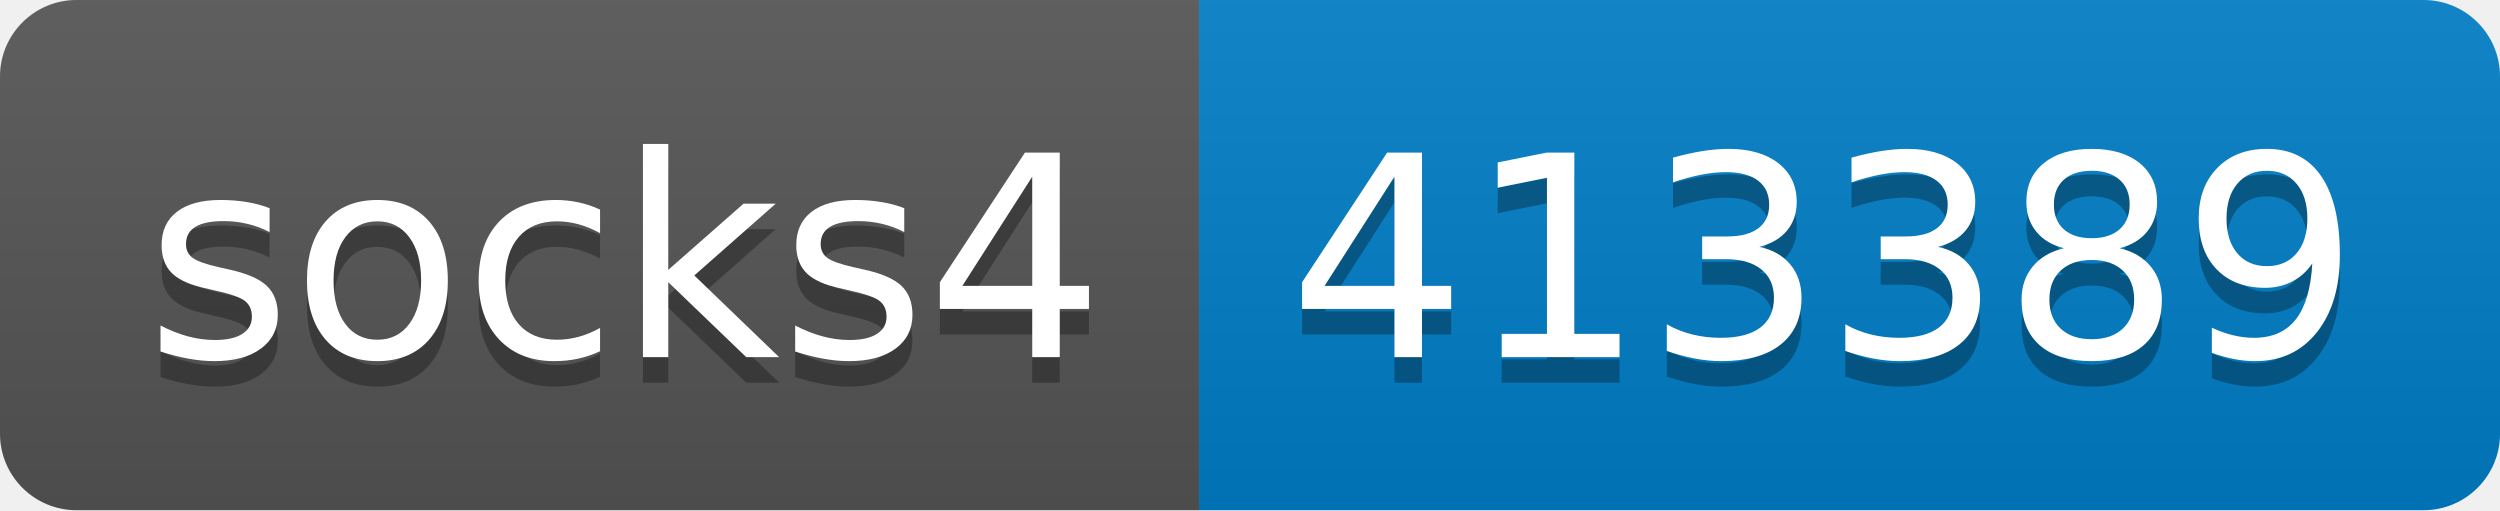
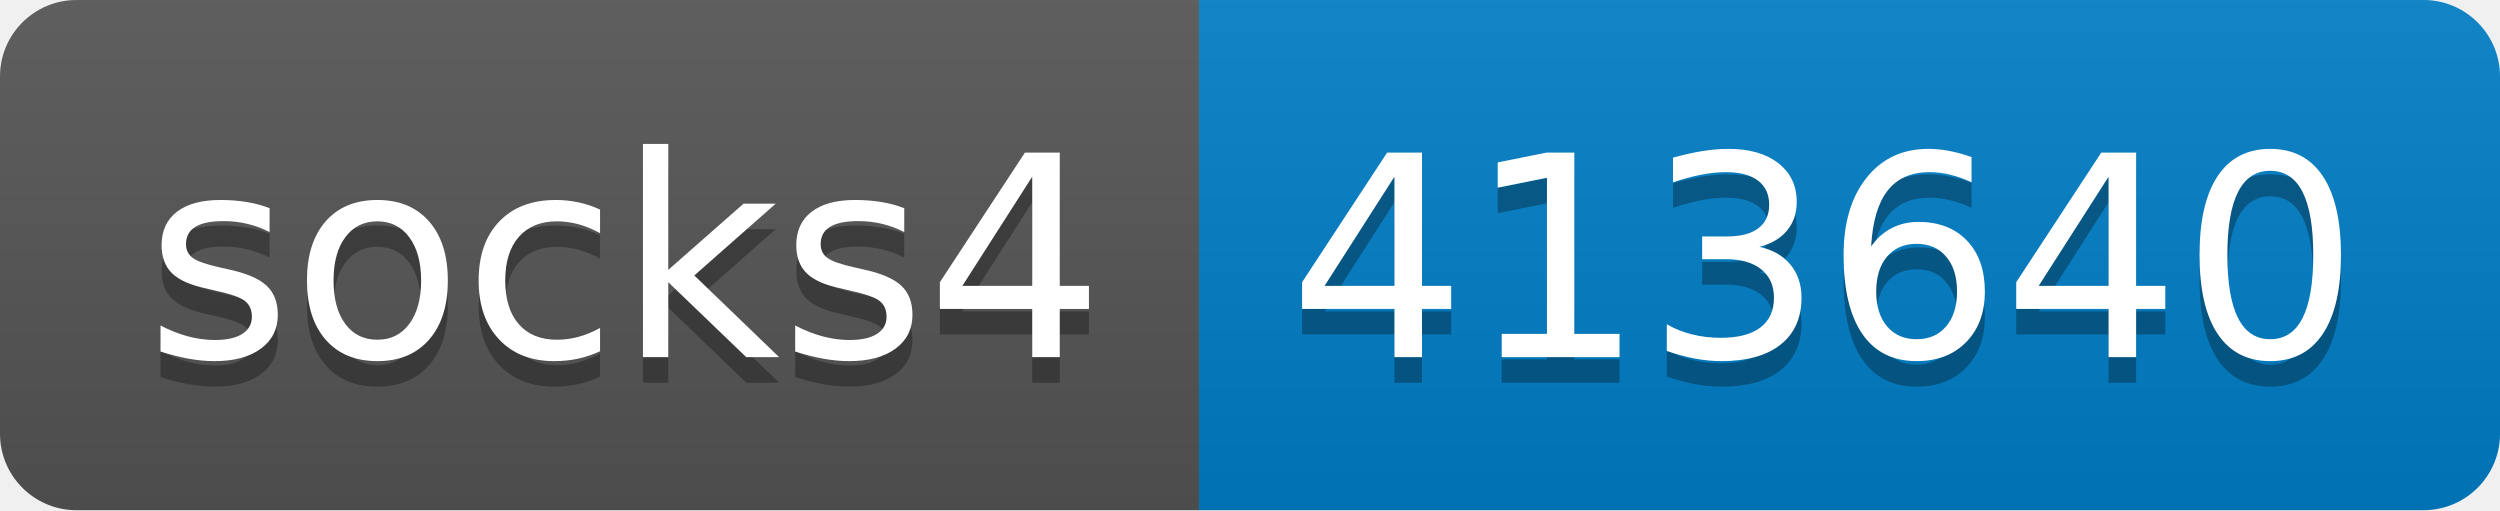
- <svg xmlns="http://www.w3.org/2000/svg" width="98" height="20" role="img" aria-label="socks4: 413389">
+ <svg xmlns="http://www.w3.org/2000/svg" width="98" height="20" role="img" aria-label="socks4: 413640">
  <linearGradient id="s" x2="0" y2="100%">
    <stop offset="0" stop-color="#bbb" stop-opacity=".1" />
    <stop offset="1" stop-opacity=".1" />
  </linearGradient>
  <clipPath id="r">
    <rect width="98" height="20" rx="3" fill="#fff" />
  </clipPath>
  <g clip-path="url(#r)">
    <rect width="47" height="20" fill="#555" />
    <rect x="47" width="51" height="20" fill="#007ec6" />
    <rect width="98" height="20" fill="url(#s)" />
  </g>
  <g fill="#fff" text-anchor="middle" font-family="Verdana,Geneva,DejaVu Sans,sans-serif" text-rendering="geometricPrecision" font-size="110">
    <text aria-hidden="true" x="245" y="150" fill="#010101" fill-opacity=".3" transform="scale(.1)" textLength="370">socks4</text>
    <text x="245" y="140" transform="scale(.1)" fill="#fff" textLength="370">socks4</text>
-     <text aria-hidden="true" x="715" y="150" fill="#010101" fill-opacity=".3" transform="scale(.1)" textLength="410">413389</text>
-     <text x="715" y="140" transform="scale(.1)" fill="#fff" textLength="410">413389</text>
+     <text aria-hidden="true" x="715" y="150" fill="#010101" fill-opacity=".3" transform="scale(.1)" textLength="410">413640</text>
+     <text x="715" y="140" transform="scale(.1)" fill="#fff" textLength="410">413640</text>
  </g>
</svg>
